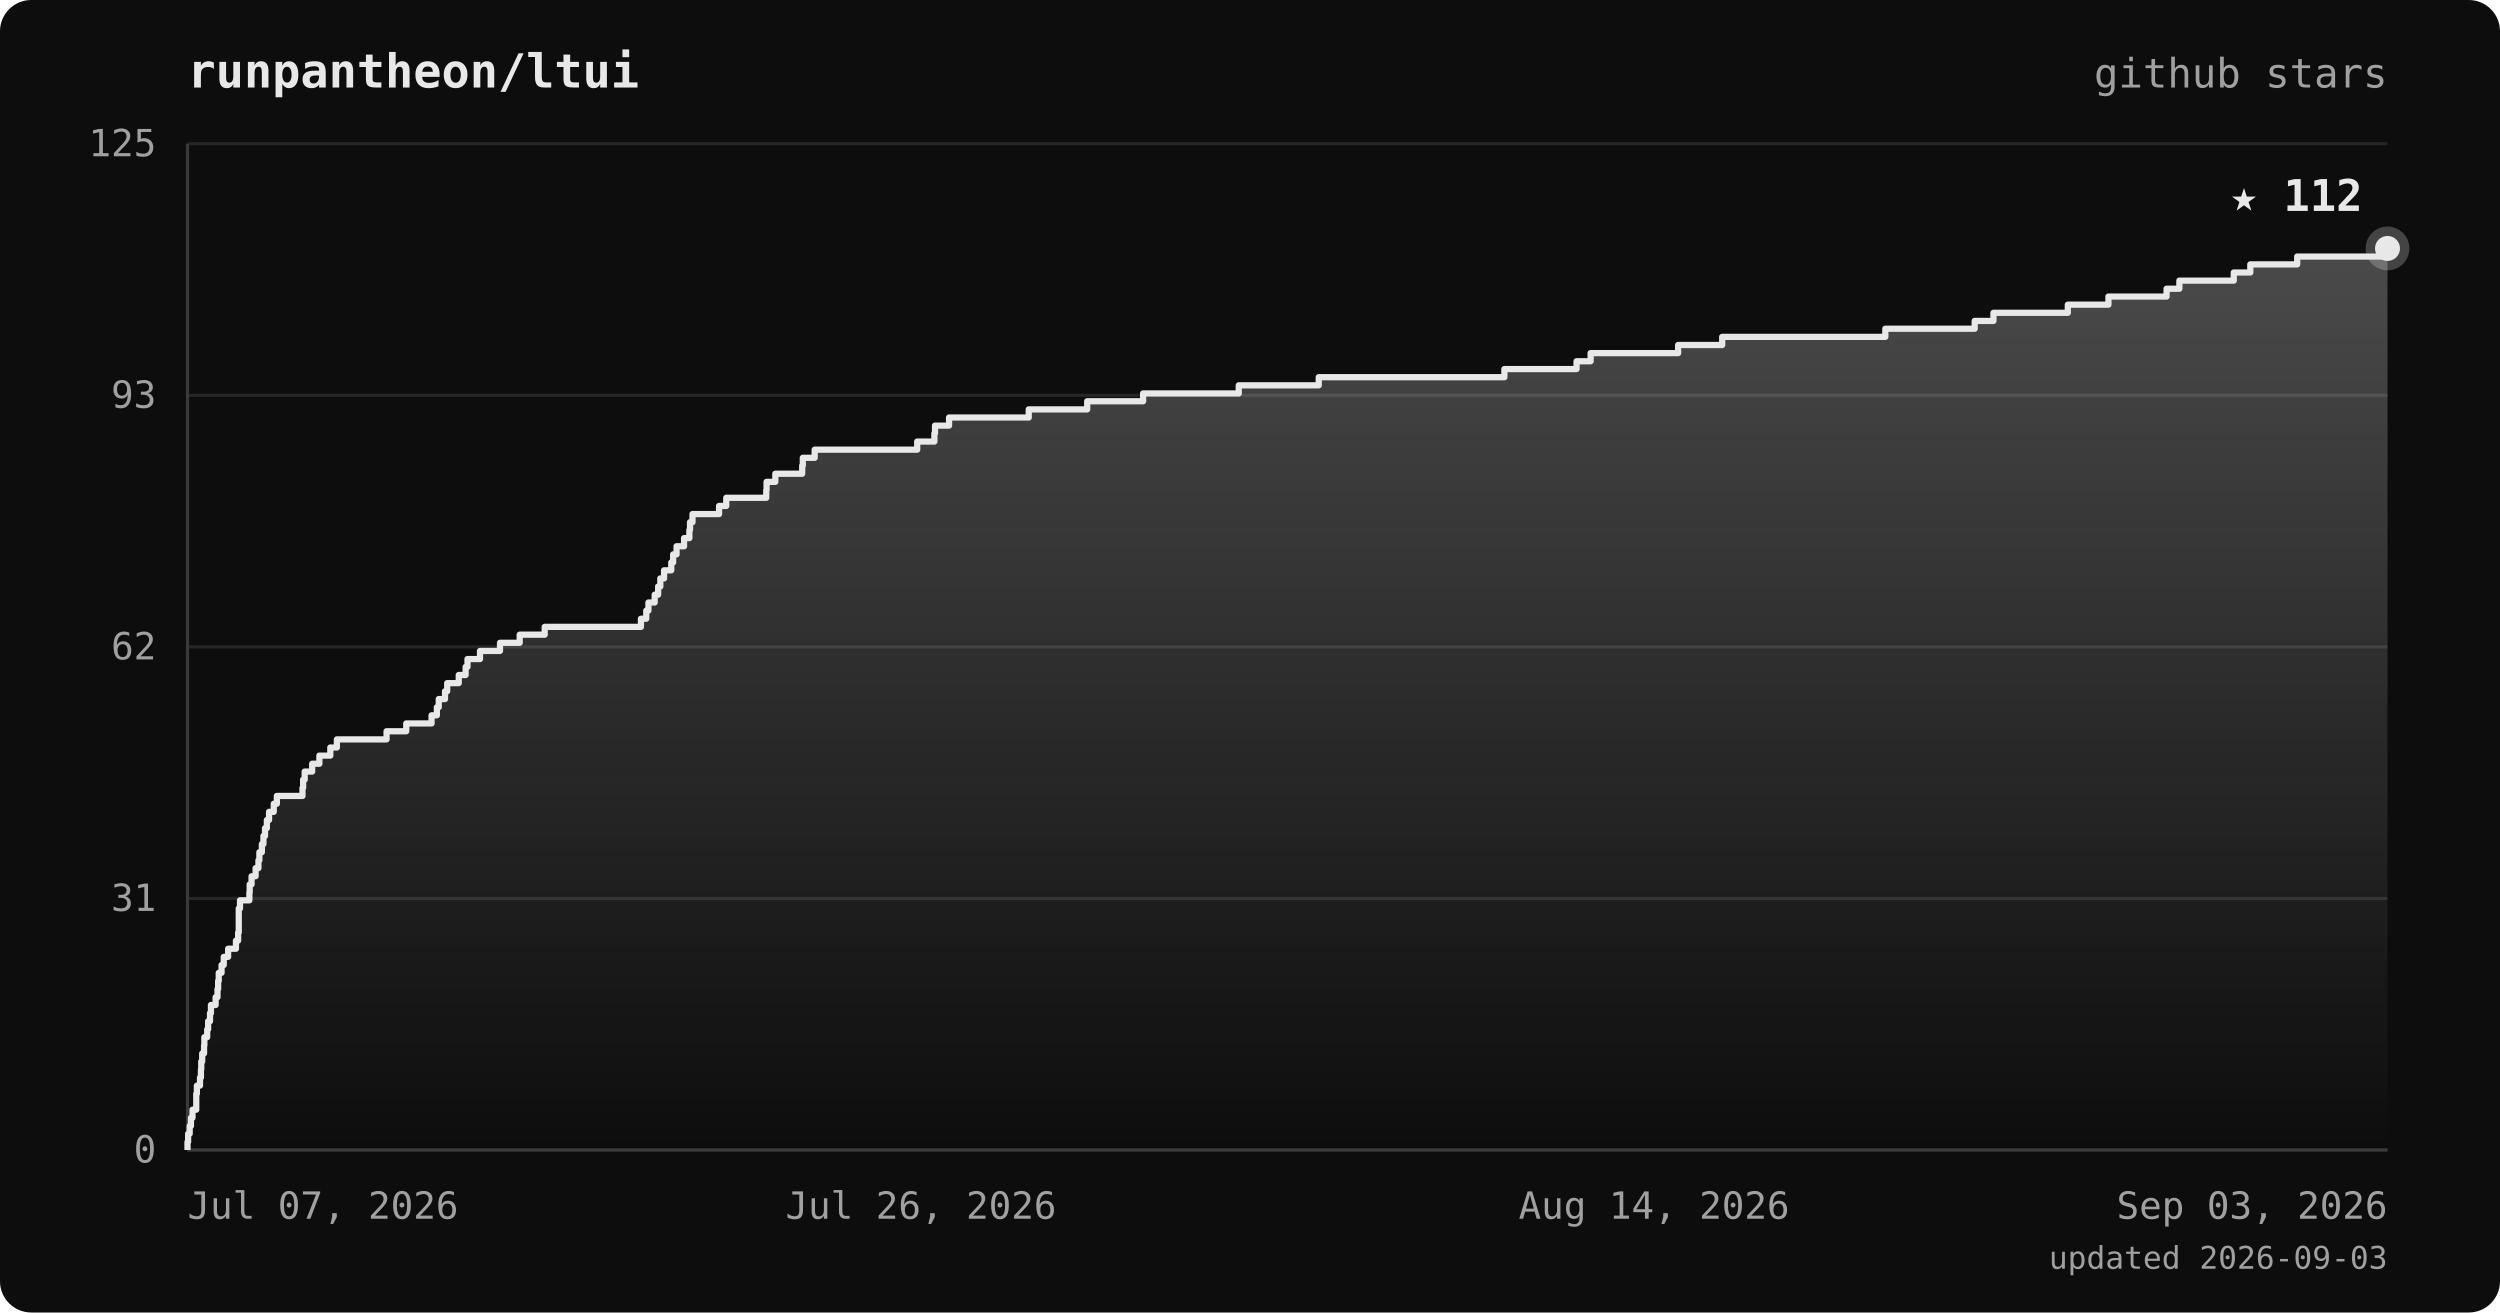
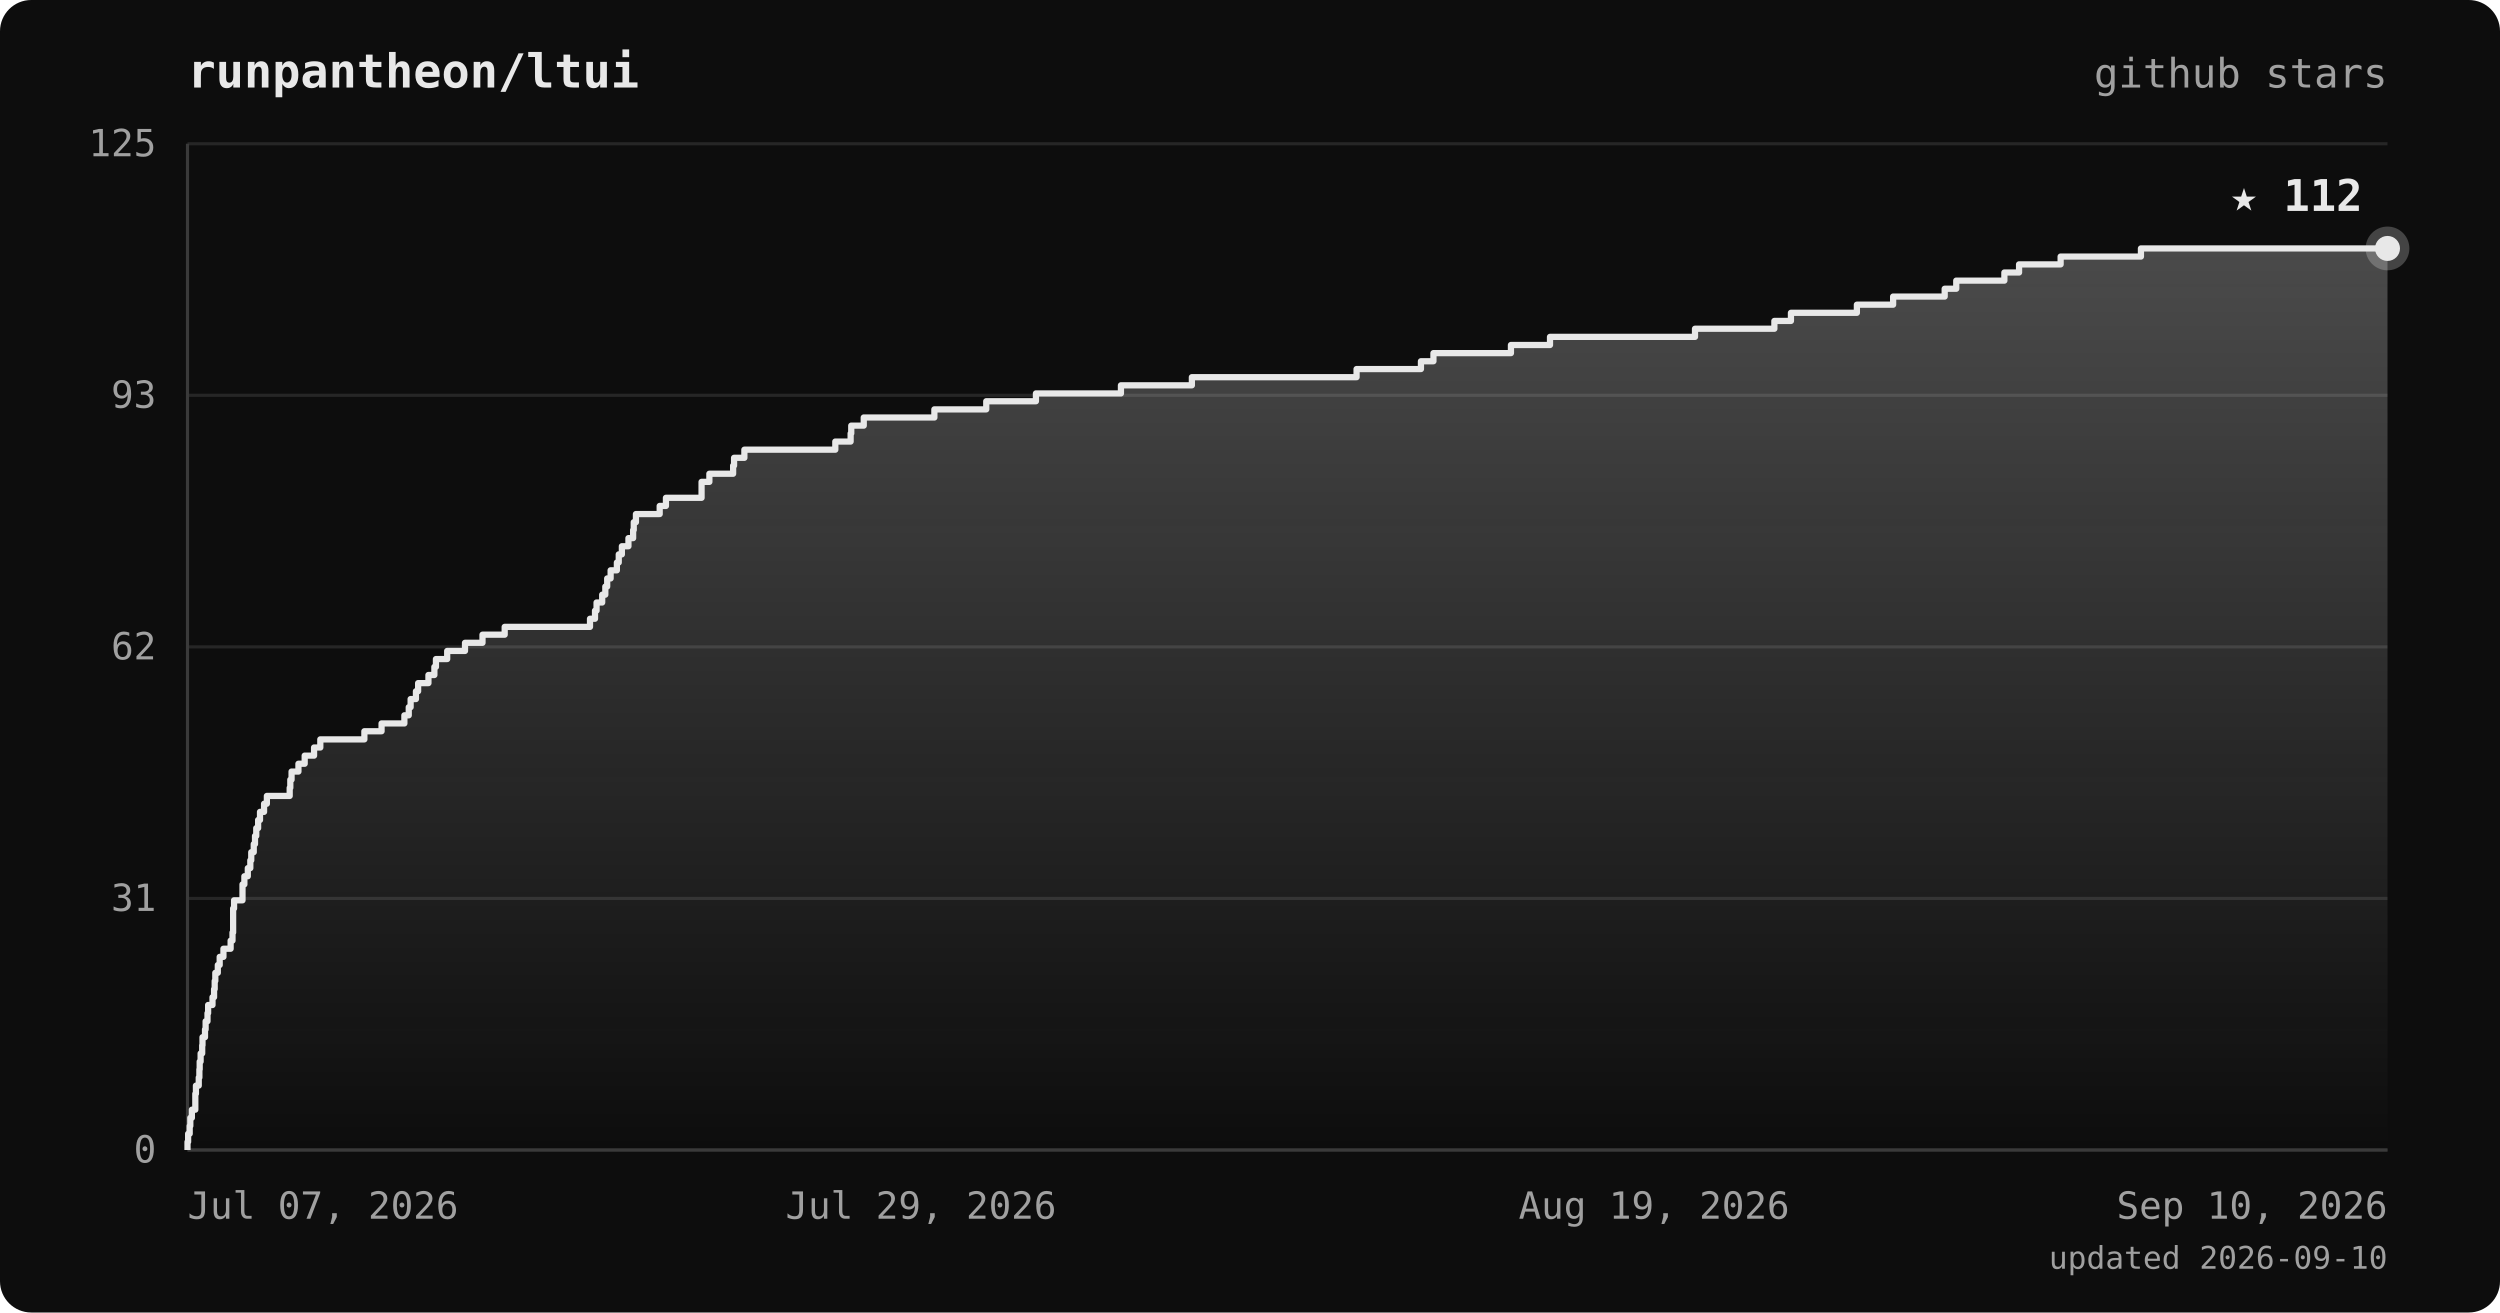
<svg xmlns="http://www.w3.org/2000/svg" viewBox="0 0 800 420" font-family="ui-monospace, 'JetBrains Mono', 'SFMono-Regular', Menlo, monospace">
  <defs>
    <linearGradient id="area" x1="0" y1="0" x2="0" y2="1">
      <stop offset="0%" stop-color="#e8e8e8" stop-opacity="0.28" />
      <stop offset="100%" stop-color="#e8e8e8" stop-opacity="0" />
    </linearGradient>
  </defs>
  <rect width="800" height="420" rx="10" fill="#0d0d0d" />
  <text x="60" y="28" fill="#e8e8e8" font-size="15" font-weight="bold">runpantheon/ltui</text>
  <text x="764" y="28" text-anchor="end" fill="#a0a0a0" font-size="13">github stars</text>
  <line x1="60" y1="368.0" x2="764" y2="368.0" stroke="#262626" stroke-width="1" />
  <line x1="60" y1="287.5" x2="764" y2="287.5" stroke="#262626" stroke-width="1" />
  <line x1="60" y1="207.0" x2="764" y2="207.0" stroke="#262626" stroke-width="1" />
  <line x1="60" y1="126.5" x2="764" y2="126.5" stroke="#262626" stroke-width="1" />
  <line x1="60" y1="46.0" x2="764" y2="46.0" stroke="#262626" stroke-width="1" />
  <line x1="60" y1="46" x2="60" y2="368" stroke="#3a3a3a" stroke-width="1" />
  <line x1="60" y1="368" x2="764" y2="368" stroke="#3a3a3a" stroke-width="1" />
-   <polygon points="60,368.0 60.0,368.0 60.0,368.0 60.0,365.4 60.2,365.4 60.2,362.8 60.7,362.8 60.7,360.3 61.1,360.3 61.1,357.7 61.6,357.7 61.6,355.1 62.8,355.1 62.8,352.5 62.8,352.5 62.8,350.0 63.0,350.0 63.0,347.4 64.0,347.4 64.0,344.8 64.3,344.8 64.3,342.2 64.4,342.2 64.4,339.7 64.7,339.7 64.7,337.1 65.3,337.1 65.3,334.5 65.4,334.5 65.4,331.9 66.3,331.9 66.3,329.4 66.6,329.4 66.6,326.8 67.2,326.8 67.2,324.2 67.5,324.2 67.5,321.6 69.0,321.6 69.0,319.1 69.6,319.1 69.6,316.5 69.8,316.5 69.8,313.9 70.0,313.9 70.0,311.3 70.9,311.3 70.9,308.8 71.6,308.8 71.6,306.2 73.0,306.2 73.0,303.6 75.5,303.6 75.5,301.0 76.2,301.0 76.2,298.4 76.4,298.4 76.4,295.9 76.4,295.9 76.4,293.3 76.4,293.3 76.4,290.7 76.8,290.7 76.8,288.1 79.8,288.1 79.8,285.6 79.9,285.6 79.9,283.0 80.5,283.0 80.5,280.4 81.8,280.4 81.8,277.8 82.7,277.8 82.7,275.3 83.0,275.3 83.0,272.7 83.8,272.7 83.8,270.1 84.3,270.1 84.3,267.5 84.8,267.5 84.8,265.0 85.4,265.0 85.4,262.4 86.1,262.4 86.1,259.8 87.6,259.8 87.6,257.2 88.6,257.2 88.6,254.7 96.8,254.7 96.8,252.1 97.0,252.1 97.0,249.5 97.5,249.5 97.5,246.9 99.9,246.9 99.9,244.4 102.2,244.4 102.2,241.8 105.7,241.8 105.7,239.2 107.8,239.2 107.8,236.6 123.7,236.6 123.7,234.0 130.0,234.0 130.0,231.5 138.1,231.5 138.1,228.9 139.8,228.9 139.8,226.3 140.4,226.3 140.4,223.7 142.4,223.7 142.4,221.2 143.1,221.2 143.1,218.6 146.8,218.6 146.8,216.0 149.0,216.0 149.0,213.4 149.6,213.4 149.6,210.9 153.6,210.9 153.6,208.3 160.0,208.3 160.0,205.7 166.3,205.7 166.3,203.1 174.3,203.1 174.3,200.6 205.1,200.6 205.1,198.0 206.8,198.0 206.8,195.4 207.5,195.4 207.5,192.8 209.5,192.8 209.5,190.3 210.6,190.3 210.6,187.7 211.3,187.7 211.3,185.1 212.5,185.1 212.5,182.5 214.8,182.5 214.8,180.0 215.4,180.0 215.4,177.4 216.5,177.4 216.5,174.8 218.9,174.8 218.9,172.2 220.6,172.2 220.6,169.6 220.8,169.6 220.8,167.1 221.6,167.1 221.6,164.5 230.1,164.5 230.1,161.9 232.4,161.9 232.4,159.3 245.2,159.3 245.2,156.8 245.3,156.8 245.3,154.2 248.1,154.2 248.1,151.6 256.7,151.6 256.7,149.0 256.9,149.0 256.9,146.5 260.7,146.5 260.7,143.9 293.5,143.9 293.5,141.3 299.0,141.3 299.0,138.7 299.2,138.7 299.2,136.2 303.7,136.2 303.7,133.6 329.2,133.6 329.2,131.0 347.9,131.0 347.9,128.4 365.8,128.4 365.8,125.9 396.4,125.9 396.4,123.3 422.0,123.3 422.0,120.7 481.4,120.7 481.4,118.1 504.5,118.1 504.5,115.6 509.0,115.6 509.0,113.0 537.0,113.0 537.0,110.4 551.1,110.4 551.1,107.8 603.3,107.8 603.3,105.2 631.9,105.2 631.9,102.7 637.9,102.7 637.9,100.1 661.7,100.1 661.7,97.5 674.7,97.5 674.7,94.9 693.3,94.9 693.3,92.4 697.4,92.4 697.4,89.8 714.8,89.8 714.8,87.2 720.1,87.2 720.1,84.6 735.1,84.6 735.1,82.1 764.0,82.1 764.0,79.5 764.0,79.5 764.0,368.0" fill="url(#area)" />
-   <polyline points="60.0,368.0 60.0,368.0 60.0,365.4 60.2,365.4 60.2,362.8 60.7,362.8 60.7,360.3 61.1,360.3 61.1,357.7 61.6,357.7 61.6,355.1 62.8,355.1 62.8,352.5 62.8,352.5 62.8,350.0 63.0,350.0 63.0,347.4 64.0,347.4 64.0,344.8 64.3,344.8 64.3,342.2 64.4,342.2 64.4,339.7 64.7,339.7 64.7,337.1 65.3,337.1 65.3,334.5 65.4,334.5 65.4,331.9 66.3,331.9 66.3,329.4 66.6,329.4 66.6,326.8 67.2,326.8 67.2,324.2 67.5,324.2 67.5,321.6 69.0,321.6 69.0,319.1 69.6,319.1 69.6,316.5 69.8,316.5 69.8,313.9 70.0,313.9 70.0,311.3 70.9,311.3 70.9,308.8 71.6,308.8 71.6,306.2 73.0,306.2 73.0,303.6 75.5,303.6 75.5,301.0 76.2,301.0 76.2,298.4 76.4,298.4 76.4,295.9 76.4,295.9 76.4,293.3 76.4,293.3 76.4,290.7 76.8,290.7 76.8,288.1 79.8,288.1 79.8,285.6 79.9,285.6 79.9,283.0 80.5,283.0 80.5,280.4 81.8,280.4 81.8,277.8 82.7,277.8 82.7,275.3 83.0,275.3 83.0,272.7 83.8,272.7 83.8,270.1 84.3,270.1 84.3,267.5 84.8,267.5 84.8,265.0 85.4,265.0 85.4,262.4 86.1,262.4 86.1,259.8 87.6,259.8 87.6,257.2 88.6,257.2 88.6,254.7 96.8,254.7 96.8,252.1 97.0,252.1 97.0,249.5 97.5,249.5 97.5,246.9 99.9,246.9 99.9,244.4 102.2,244.4 102.2,241.8 105.7,241.8 105.7,239.2 107.8,239.2 107.8,236.6 123.7,236.6 123.7,234.0 130.0,234.0 130.0,231.5 138.1,231.5 138.1,228.9 139.8,228.9 139.8,226.3 140.4,226.3 140.4,223.7 142.4,223.7 142.4,221.2 143.1,221.2 143.1,218.6 146.8,218.6 146.8,216.0 149.0,216.0 149.0,213.4 149.6,213.4 149.6,210.9 153.6,210.9 153.6,208.3 160.0,208.3 160.0,205.7 166.3,205.7 166.3,203.1 174.3,203.1 174.3,200.6 205.1,200.6 205.1,198.0 206.8,198.0 206.8,195.4 207.5,195.4 207.5,192.8 209.5,192.8 209.5,190.3 210.6,190.3 210.6,187.7 211.3,187.7 211.3,185.1 212.5,185.1 212.5,182.5 214.8,182.5 214.8,180.0 215.4,180.0 215.4,177.4 216.5,177.4 216.5,174.8 218.9,174.8 218.9,172.2 220.6,172.2 220.6,169.6 220.8,169.6 220.8,167.1 221.6,167.1 221.6,164.5 230.1,164.5 230.1,161.9 232.4,161.9 232.4,159.3 245.2,159.3 245.2,156.8 245.3,156.8 245.3,154.2 248.1,154.2 248.1,151.6 256.7,151.6 256.7,149.0 256.9,149.0 256.9,146.5 260.7,146.5 260.7,143.9 293.5,143.9 293.5,141.3 299.0,141.3 299.0,138.7 299.2,138.7 299.2,136.2 303.7,136.2 303.7,133.6 329.2,133.6 329.2,131.0 347.9,131.0 347.9,128.4 365.8,128.4 365.8,125.9 396.4,125.9 396.4,123.3 422.0,123.3 422.0,120.7 481.4,120.7 481.4,118.1 504.5,118.1 504.5,115.6 509.0,115.6 509.0,113.0 537.0,113.0 537.0,110.4 551.1,110.4 551.1,107.8 603.3,107.8 603.3,105.2 631.9,105.2 631.9,102.7 637.9,102.7 637.9,100.1 661.7,100.1 661.7,97.5 674.7,97.5 674.7,94.9 693.3,94.9 693.3,92.4 697.4,92.4 697.4,89.8 714.8,89.8 714.8,87.2 720.1,87.2 720.1,84.6 735.1,84.6 735.1,82.1 764.0,82.1 764.0,79.5 764.0,79.5" fill="none" stroke="#e8e8e8" stroke-width="2" stroke-linejoin="round" />
+   <polygon points="60,368.0 60.0,368.0 60.0,368.0 60.0,365.4 60.2,365.4 60.2,362.8 60.7,362.8 60.7,360.3 60.9,360.3 60.9,357.7 61.4,357.7 61.4,355.1 62.5,355.1 62.5,352.5 62.5,352.5 62.5,350.0 62.7,350.0 62.7,347.4 63.6,347.4 63.6,344.8 63.8,344.8 63.8,342.2 63.9,342.2 63.9,339.7 64.2,339.7 64.2,337.1 64.7,337.1 64.7,334.5 64.8,334.5 64.8,331.9 65.6,331.9 65.6,329.4 65.8,329.4 65.8,326.8 66.4,326.8 66.4,324.2 66.6,324.2 66.6,321.6 68.0,321.6 68.0,319.1 68.5,319.1 68.5,316.5 68.7,316.5 68.7,313.9 68.9,313.9 68.9,311.3 69.7,311.3 69.7,308.8 70.3,308.8 70.3,306.2 71.5,306.2 71.5,303.6 73.8,303.6 73.8,301.0 74.4,301.0 74.4,298.4 74.6,298.4 74.6,295.9 74.6,295.9 74.6,293.3 74.6,293.3 74.6,290.7 74.9,290.7 74.9,288.1 77.6,288.1 77.6,285.6 77.6,285.6 77.6,283.0 78.2,283.0 78.2,280.4 79.3,280.4 79.3,277.8 80.1,277.8 80.1,275.3 80.4,275.3 80.4,272.7 81.2,272.7 81.2,270.1 81.6,270.1 81.6,267.5 82.0,267.5 82.0,265.0 82.6,265.0 82.6,262.4 83.2,262.4 83.2,259.8 84.5,259.8 84.5,257.2 85.4,257.2 85.4,254.7 92.7,254.7 92.7,252.1 92.9,252.1 92.9,249.5 93.3,249.5 93.3,246.9 95.5,246.9 95.5,244.4 97.5,244.4 97.5,241.8 100.5,241.8 100.5,239.2 102.5,239.2 102.5,236.6 116.6,236.6 116.6,234.0 122.1,234.0 122.1,231.5 129.4,231.5 129.4,228.9 130.8,228.9 130.8,226.3 131.4,226.3 131.4,223.7 133.1,223.7 133.1,221.2 133.8,221.2 133.8,218.6 137.1,218.6 137.1,216.0 139.0,216.0 139.0,213.4 139.5,213.4 139.5,210.9 143.1,210.9 143.1,208.3 148.8,208.3 148.8,205.7 154.4,205.7 154.4,203.1 161.5,203.1 161.5,200.6 188.8,200.6 188.8,198.0 190.4,198.0 190.4,195.4 190.9,195.4 190.9,192.8 192.7,192.8 192.7,190.3 193.7,190.3 193.7,187.7 194.3,187.7 194.3,185.1 195.4,185.1 195.4,182.5 197.4,182.5 197.4,180.0 198.0,180.0 198.0,177.4 199.0,177.4 199.0,174.8 201.1,174.8 201.1,172.2 202.6,172.2 202.6,169.6 202.8,169.6 202.8,167.1 203.5,167.1 203.5,164.5 211.1,164.5 211.1,161.9 213.1,161.9 213.1,159.3 224.5,159.3 224.5,156.8 224.5,156.8 224.5,154.2 227.0,154.2 227.0,151.6 234.6,151.6 234.6,149.0 234.9,149.0 234.9,146.5 238.2,146.5 238.2,143.9 267.3,143.9 267.3,141.3 272.2,141.3 272.2,138.7 272.4,138.7 272.4,136.2 276.4,136.2 276.4,133.6 299.0,133.6 299.0,131.0 315.6,131.0 315.6,128.4 331.5,128.4 331.5,125.9 358.7,125.9 358.7,123.3 381.4,123.3 381.4,120.7 434.1,120.7 434.1,118.1 454.7,118.1 454.7,115.6 458.7,115.6 458.7,113.0 483.5,113.0 483.5,110.4 496.0,110.4 496.0,107.8 542.4,107.8 542.4,105.2 567.8,105.2 567.8,102.7 573.1,102.7 573.1,100.1 594.2,100.1 594.2,97.5 605.8,97.5 605.8,94.9 622.3,94.9 622.3,92.4 626.0,92.4 626.0,89.8 641.4,89.8 641.4,87.2 646.1,87.2 646.1,84.6 659.4,84.6 659.4,82.1 685.1,82.1 685.1,79.5 764.0,79.5 764.0,368.0" fill="url(#area)" />
+   <polyline points="60.0,368.0 60.0,368.0 60.0,365.4 60.2,365.4 60.2,362.8 60.7,362.8 60.7,360.3 60.9,360.3 60.9,357.7 61.4,357.7 61.4,355.1 62.5,355.1 62.5,352.5 62.5,352.5 62.5,350.0 62.7,350.0 62.7,347.4 63.6,347.4 63.6,344.8 63.8,344.8 63.8,342.2 63.9,342.2 63.9,339.7 64.2,339.7 64.2,337.1 64.7,337.1 64.7,334.5 64.8,334.5 64.8,331.9 65.6,331.9 65.6,329.4 65.8,329.4 65.8,326.8 66.4,326.8 66.4,324.2 66.6,324.2 66.6,321.6 68.0,321.6 68.0,319.1 68.5,319.1 68.5,316.5 68.7,316.5 68.7,313.9 68.9,313.9 68.9,311.3 69.7,311.3 69.7,308.8 70.3,308.8 70.3,306.2 71.5,306.2 71.5,303.6 73.8,303.6 73.8,301.0 74.4,301.0 74.4,298.4 74.6,298.4 74.6,295.9 74.6,295.9 74.6,293.3 74.6,293.3 74.6,290.7 74.9,290.7 74.9,288.1 77.6,288.1 77.6,285.6 77.6,285.6 77.6,283.0 78.2,283.0 78.2,280.4 79.3,280.4 79.3,277.8 80.1,277.8 80.1,275.3 80.4,275.3 80.4,272.7 81.2,272.7 81.2,270.1 81.6,270.1 81.6,267.5 82.0,267.5 82.0,265.0 82.6,265.0 82.6,262.4 83.2,262.4 83.2,259.8 84.5,259.8 84.5,257.2 85.4,257.2 85.4,254.7 92.7,254.7 92.7,252.1 92.9,252.1 92.9,249.5 93.3,249.5 93.3,246.9 95.5,246.9 95.5,244.4 97.5,244.4 97.5,241.8 100.5,241.8 100.5,239.2 102.5,239.2 102.5,236.6 116.6,236.6 116.6,234.0 122.1,234.0 122.1,231.5 129.4,231.5 129.4,228.9 130.8,228.9 130.8,226.3 131.4,226.3 131.4,223.7 133.1,223.7 133.1,221.2 133.8,221.2 133.8,218.6 137.1,218.6 137.1,216.0 139.0,216.0 139.0,213.4 139.5,213.4 139.5,210.9 143.1,210.9 143.1,208.3 148.8,208.3 148.8,205.7 154.4,205.7 154.4,203.1 161.5,203.1 161.5,200.6 188.8,200.6 188.8,198.0 190.4,198.0 190.4,195.4 190.9,195.4 190.9,192.8 192.7,192.8 192.7,190.3 193.7,190.3 193.7,187.7 194.3,187.7 194.3,185.1 195.4,185.1 195.4,182.5 197.4,182.5 197.4,180.0 198.0,180.0 198.0,177.4 199.0,177.4 199.0,174.8 201.1,174.8 201.1,172.2 202.6,172.2 202.6,169.6 202.8,169.6 202.8,167.1 203.5,167.1 203.5,164.5 211.1,164.5 211.1,161.9 213.1,161.9 213.1,159.3 224.5,159.3 224.5,156.8 224.5,156.8 224.5,154.2 227.0,154.2 227.0,151.6 234.6,151.6 234.6,149.0 234.9,149.0 234.9,146.5 238.2,146.5 238.2,143.9 267.3,143.9 267.3,141.3 272.2,141.3 272.2,138.7 272.4,138.7 272.4,136.2 276.4,136.2 276.4,133.6 299.0,133.6 299.0,131.0 315.6,131.0 315.6,128.4 331.5,128.4 331.5,125.9 358.7,125.9 358.7,123.3 381.4,123.3 381.4,120.7 434.1,120.7 434.1,118.1 454.7,118.1 454.7,115.6 458.7,115.6 458.7,113.0 483.5,113.0 483.5,110.4 496.0,110.4 496.0,107.8 542.4,107.8 542.4,105.2 567.8,105.2 567.8,102.7 573.1,102.7 573.1,100.1 594.2,100.1 594.2,97.5 605.8,97.5 605.8,94.9 622.3,94.9 622.3,92.4 626.0,92.4 626.0,89.8 641.4,89.8 641.4,87.2 646.1,87.2 646.1,84.6 659.4,84.6 659.4,82.1 685.1,82.1 685.1,79.5 764.0,79.5" fill="none" stroke="#e8e8e8" stroke-width="2" stroke-linejoin="round" />
  <circle cx="764.0" cy="79.5" r="7" fill="#e8e8e8" opacity="0.25" />
  <circle cx="764.0" cy="79.5" r="4" fill="#e8e8e8" />
  <text x="756.0" y="67.5" text-anchor="end" fill="#e8e8e8" font-size="14" font-weight="bold">★ 112</text>
  <text x="50" y="372.0" text-anchor="end" fill="#a0a0a0" font-size="12">0</text>
  <text x="50" y="291.5" text-anchor="end" fill="#a0a0a0" font-size="12">31</text>
  <text x="50" y="211.0" text-anchor="end" fill="#a0a0a0" font-size="12">62</text>
  <text x="50" y="130.5" text-anchor="end" fill="#a0a0a0" font-size="12">93</text>
  <text x="50" y="50.0" text-anchor="end" fill="#a0a0a0" font-size="12">125</text>
  <text x="60.0" y="390" text-anchor="start" fill="#a0a0a0" font-size="12">Jul 07, 2026</text>
-   <text x="294.7" y="390" text-anchor="middle" fill="#a0a0a0" font-size="12">Jul 26, 2026</text>
-   <text x="529.3" y="390" text-anchor="middle" fill="#a0a0a0" font-size="12">Aug 14, 2026</text>
-   <text x="764.0" y="390" text-anchor="end" fill="#a0a0a0" font-size="12">Sep 03, 2026</text>
-   <text x="764" y="406" text-anchor="end" fill="#a0a0a0" font-size="10">updated 2026-09-03</text>
+   <text x="294.7" y="390" text-anchor="middle" fill="#a0a0a0" font-size="12">Jul 29, 2026</text>
+   <text x="529.3" y="390" text-anchor="middle" fill="#a0a0a0" font-size="12">Aug 19, 2026</text>
+   <text x="764.0" y="390" text-anchor="end" fill="#a0a0a0" font-size="12">Sep 10, 2026</text>
+   <text x="764" y="406" text-anchor="end" fill="#a0a0a0" font-size="10">updated 2026-09-10</text>
</svg>
